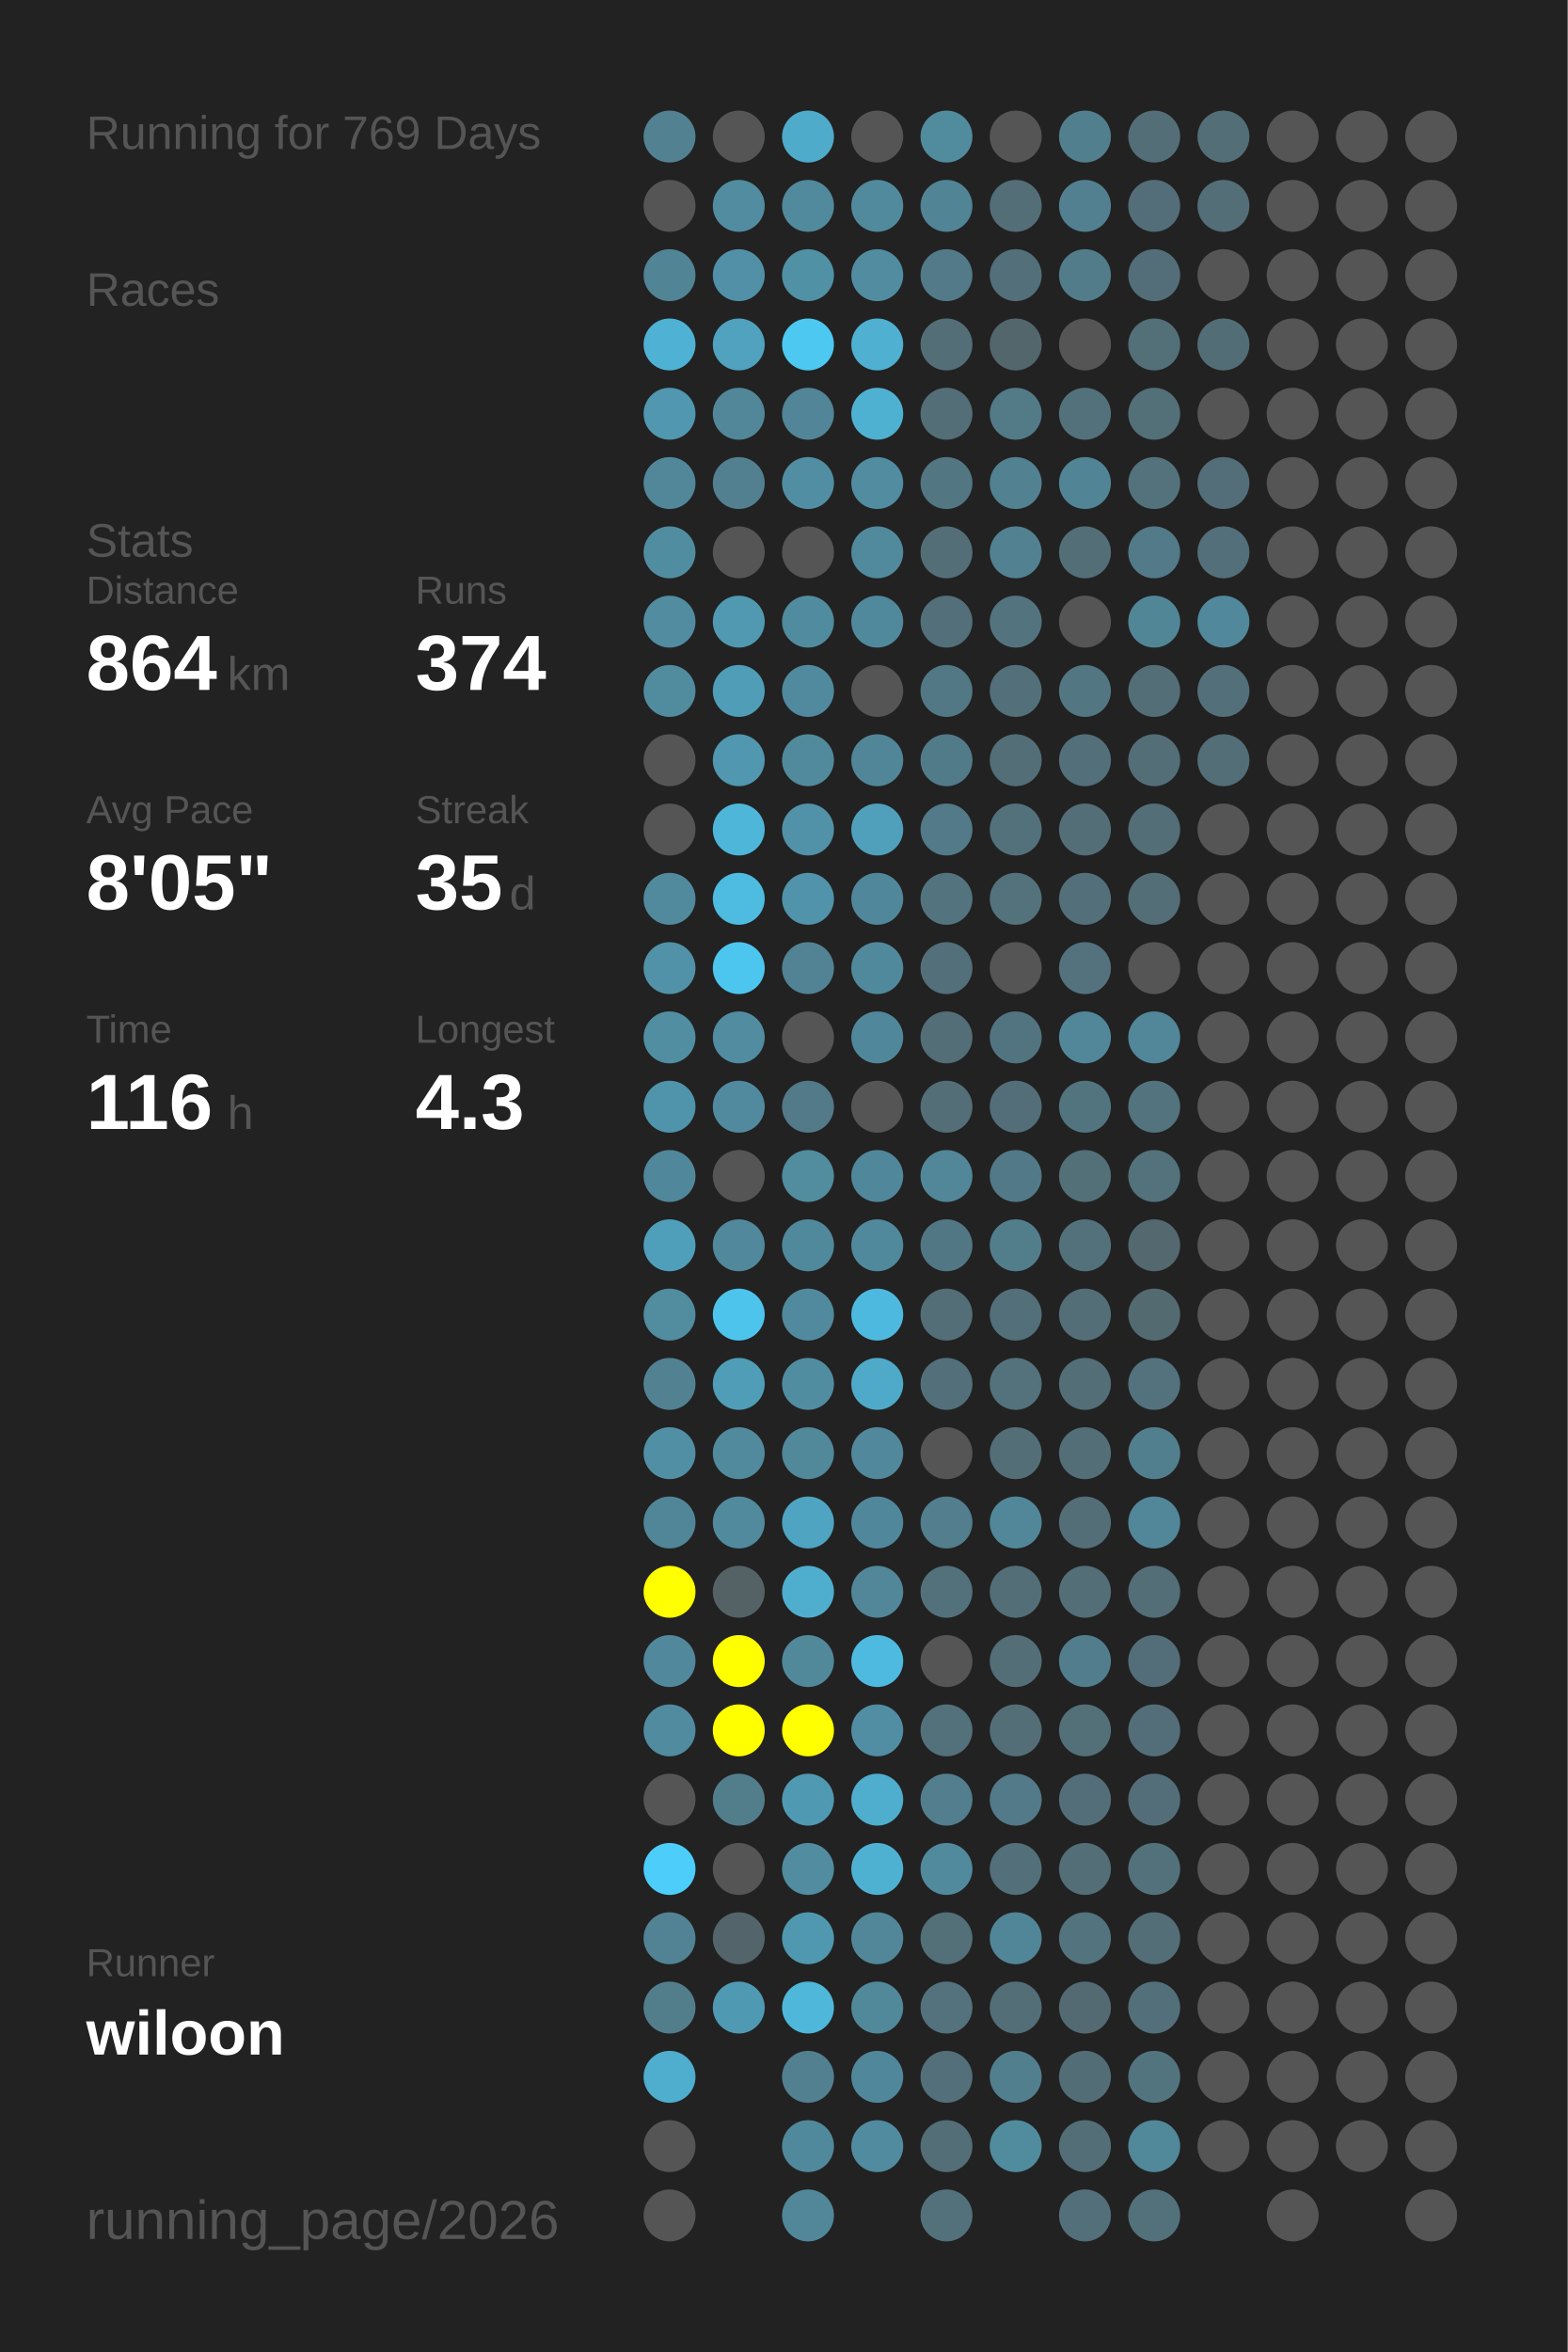
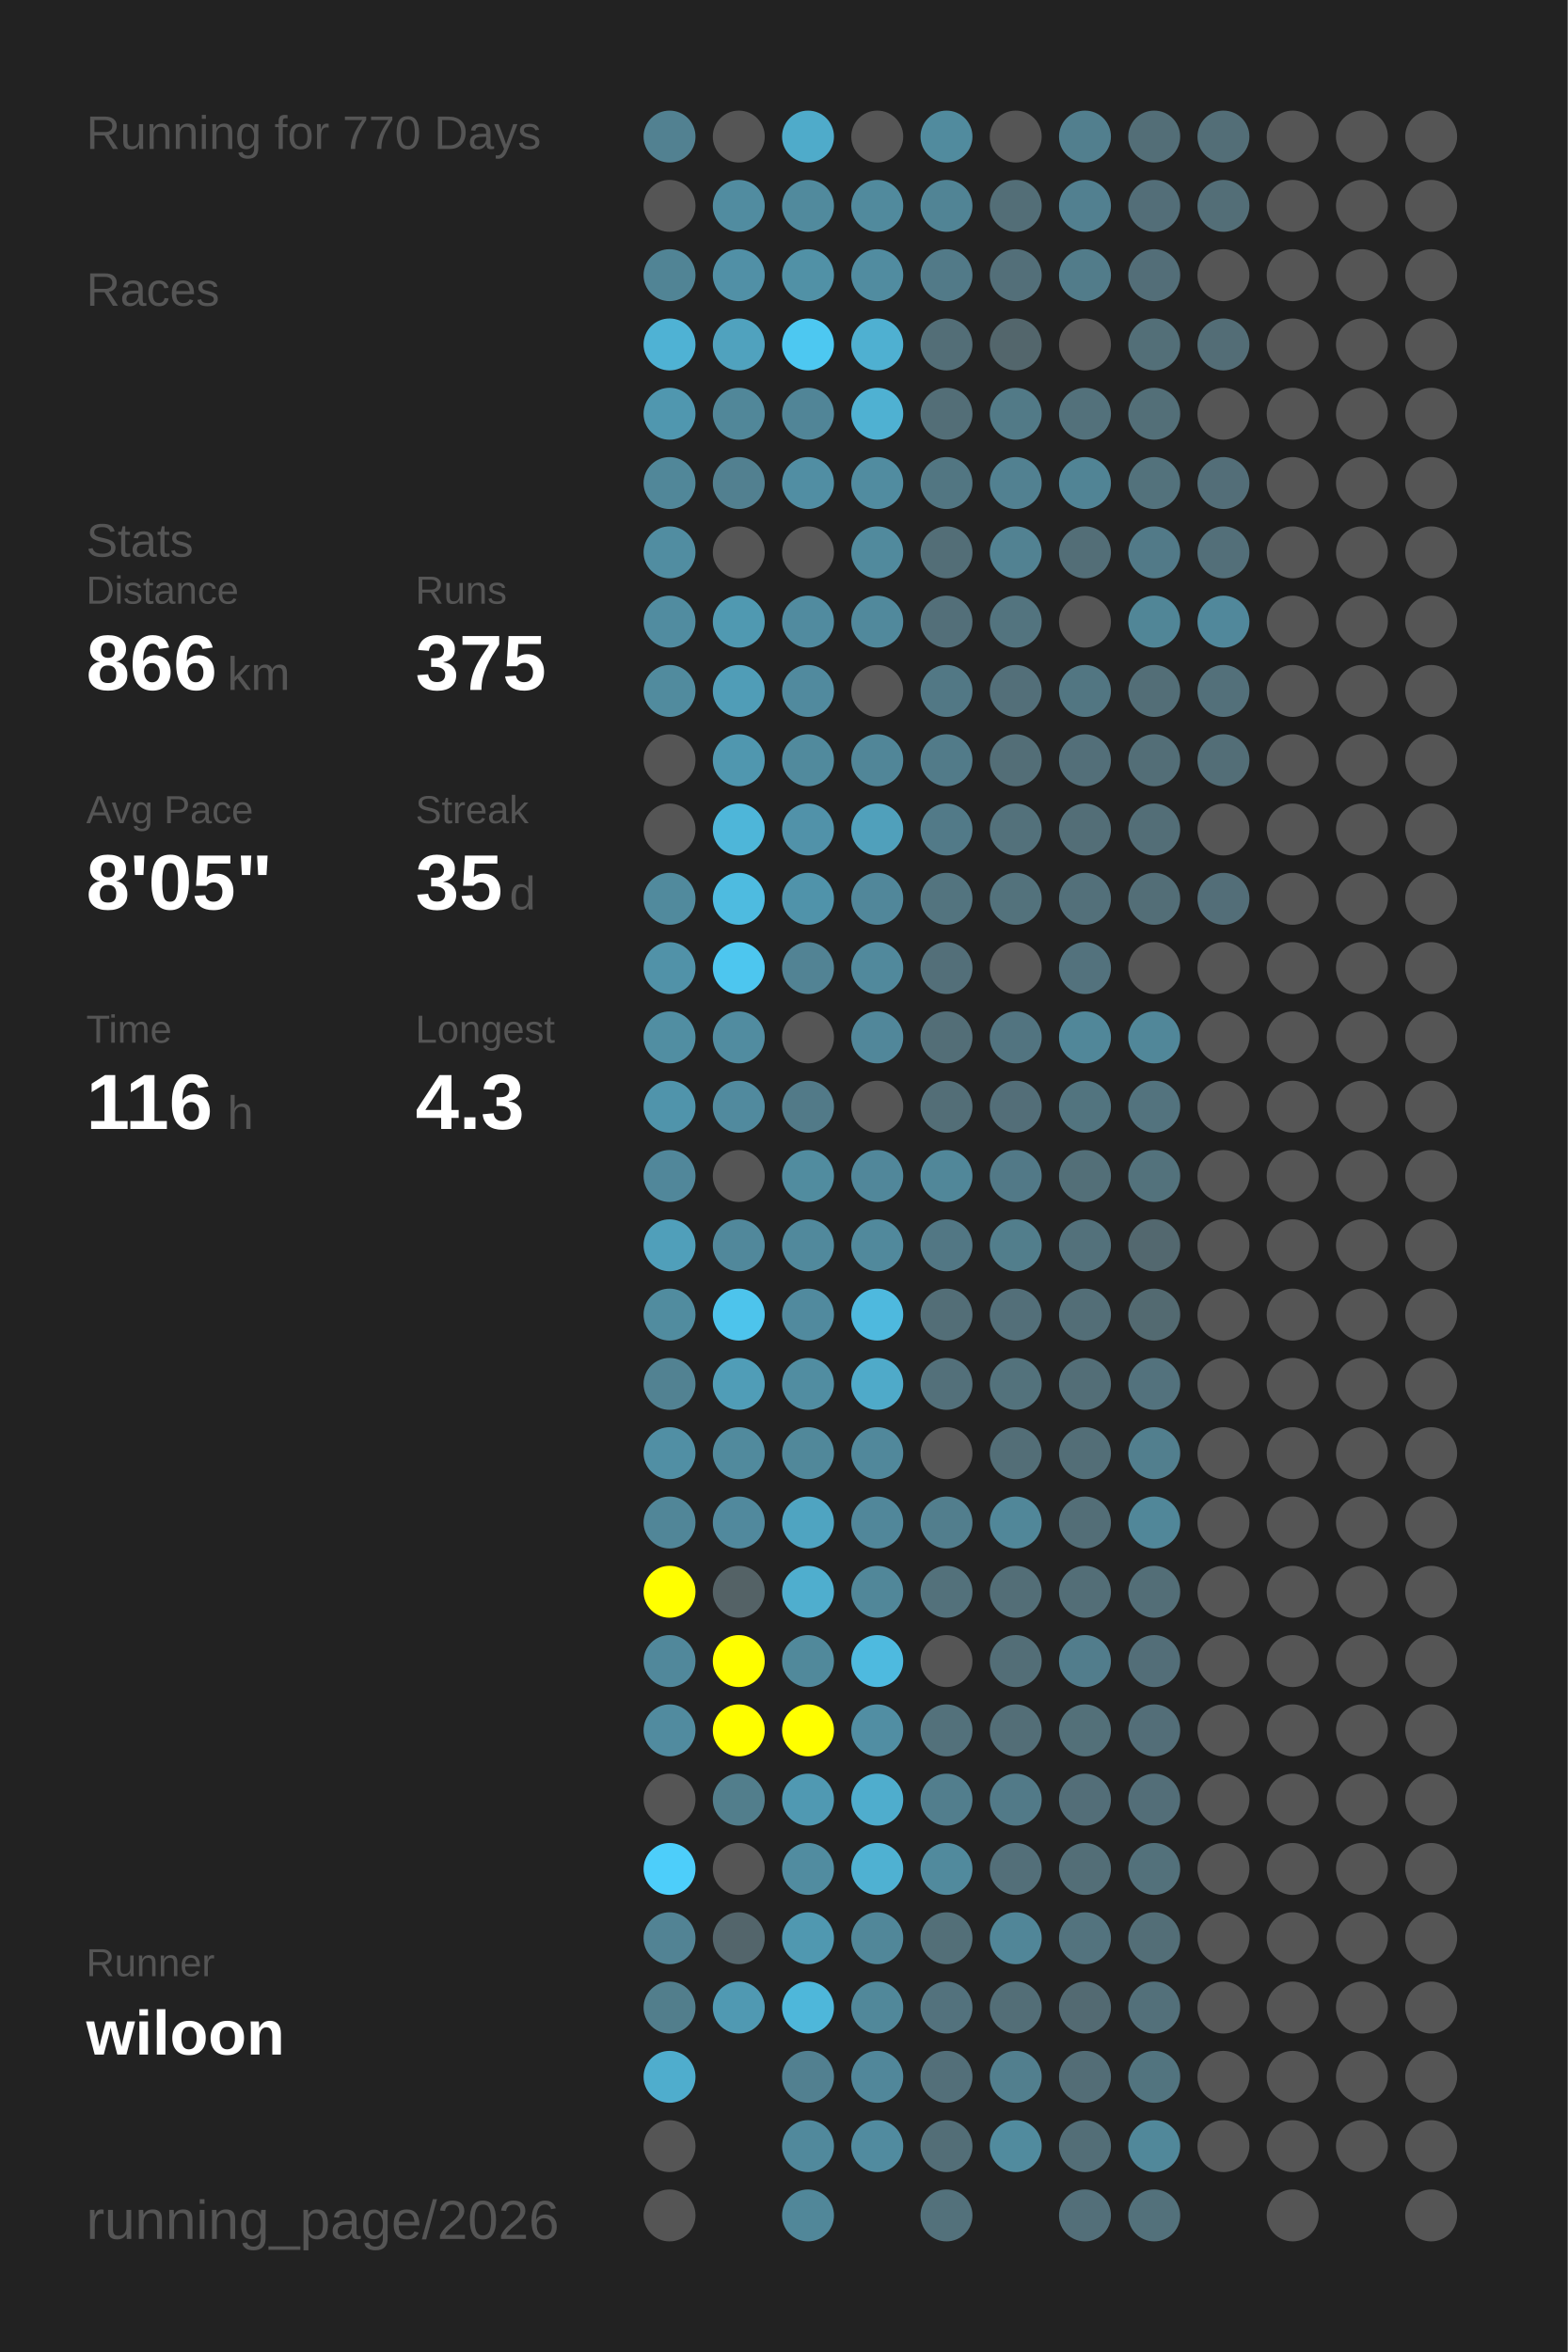
<svg xmlns="http://www.w3.org/2000/svg" baseProfile="full" height="300mm" version="1.1" viewBox="0,0,200,300" width="200mm">
  <defs />
  <rect fill="#222222" height="300" width="200" x="0" y="0" />
-   <text fill="#555555" style="font-size:6px; font-family:Arial;" x="11" y="19">Running for 769 Days</text>
+   <text fill="#555555" style="font-size:6px; font-family:Arial;" x="11" y="19">Running for 770 Days</text>
  <text fill="#555555" style="font-size:6px; font-family:Arial;" x="11" y="39">Races</text>
  <text fill="#555555" style="font-size:6px; font-family:Arial;" x="11" y="71">Stats</text>
  <text fill="#555555" style="font-size:5px; font-family:Arial;" x="11" y="77">Distance</text>
-   <text fill="#FFFFFF" style="font-size:10px; font-family:Arial; font-weight:bold;" x="11" y="88">864</text>
+   <text fill="#FFFFFF" style="font-size:10px; font-family:Arial; font-weight:bold;" x="11" y="88">866</text>
  <text fill="#555555" style="font-size:6px; font-family:Arial;" x="29" y="88">km</text>
  <text fill="#555555" style="font-size:5px; font-family:Arial;" x="53" y="77">Runs</text>
-   <text fill="#FFFFFF" style="font-size:10px; font-family:Arial; font-weight:bold;" x="53" y="88">374</text>
+   <text fill="#FFFFFF" style="font-size:10px; font-family:Arial; font-weight:bold;" x="53" y="88">375</text>
  <text fill="#555555" style="font-size:5px; font-family:Arial;" x="11" y="105">Avg Pace</text>
  <text fill="#FFFFFF" style="font-size:10px; font-family:Arial; font-weight:bold;" x="11" y="116">8'05"</text>
  <text fill="#555555" style="font-size:5px; font-family:Arial;" x="53" y="105">Streak</text>
  <text fill="#FFFFFF" style="font-size:10px; font-family:Arial; font-weight:bold;" x="53" y="116">35</text>
  <text fill="#555555" style="font-size:6px; font-family:Arial;" x="65" y="116">d</text>
  <text fill="#555555" style="font-size:5px; font-family:Arial;" x="11" y="133">Time</text>
  <text fill="#FFFFFF" style="font-size:10px; font-family:Arial; font-weight:bold;" x="11" y="144">116</text>
  <text fill="#555555" style="font-size:6px; font-family:Arial;" x="29" y="144">h</text>
  <text fill="#555555" style="font-size:5px; font-family:Arial;" x="53" y="133">Longest</text>
  <text fill="#FFFFFF" style="font-size:10px; font-family:Arial; font-weight:bold;" x="53" y="144">4.3</text>
  <text fill="#555555" style="font-size:5px; font-family:Arial;" x="11" y="252.065">Runner</text>
  <text fill="#FFFFFF" style="font-size:8px; font-family:Arial; font-weight:bold;" x="11" y="262.065">wiloon</text>
  <text fill="#555555" style="font-size:7px; font-family:Arial;" x="11" y="285.581">running_page/2026</text>
  <circle cx="85.417" cy="17.419" fill="#528191" r="3.312" />
  <circle cx="85.417" cy="26.258" fill="#555555" r="3.312" />
  <circle cx="85.417" cy="35.097" fill="#518495" r="3.312" />
  <circle cx="85.417" cy="43.935" fill="#4fb2d4" r="3.312" />
  <circle cx="85.417" cy="52.774" fill="#5097af" r="3.312" />
  <circle cx="85.417" cy="61.613" fill="#518799" r="3.312" />
  <circle cx="85.417" cy="70.452" fill="#518da1" r="3.312" />
  <circle cx="85.417" cy="79.29" fill="#518ca0" r="3.312" />
  <circle cx="85.417" cy="88.129" fill="#518b9e" r="3.312" />
  <circle cx="85.417" cy="96.968" fill="#555555" r="3.312" />
  <circle cx="85.417" cy="105.806" fill="#555555" r="3.312" />
  <circle cx="85.417" cy="114.645" fill="#518a9d" r="3.312" />
  <circle cx="85.417" cy="123.484" fill="#5192a8" r="3.312" />
  <circle cx="85.417" cy="132.323" fill="#518ea2" r="3.312" />
  <circle cx="85.417" cy="141.161" fill="#5094ab" r="3.312" />
  <circle cx="85.417" cy="150" fill="#51879a" r="3.312" />
  <circle cx="85.417" cy="158.839" fill="#509fba" r="3.312" />
  <circle cx="85.417" cy="167.677" fill="#518c9f" r="3.312" />
  <circle cx="85.417" cy="176.516" fill="#528292" r="3.312" />
  <circle cx="85.417" cy="185.355" fill="#518fa4" r="3.312" />
  <circle cx="85.417" cy="194.194" fill="#518698" r="3.312" />
  <circle cx="85.417" cy="203.032" fill="#FFFF00" r="3.312" />
  <circle cx="85.417" cy="211.871" fill="#51889b" r="3.312" />
  <circle cx="85.417" cy="220.71" fill="#518b9f" r="3.312" />
  <circle cx="85.417" cy="229.548" fill="#555555" r="3.312" />
  <circle cx="85.417" cy="238.387" fill="#4dcefa" r="3.312" />
  <circle cx="85.417" cy="247.226" fill="#528394" r="3.312" />
  <circle cx="85.417" cy="256.065" fill="#527e8c" r="3.312" />
  <circle cx="85.417" cy="264.903" fill="#4fadcd" r="3.312" />
  <circle cx="85.417" cy="273.742" fill="#555555" r="3.312" />
  <circle cx="85.417" cy="282.581" fill="#555555" r="3.312" />
  <circle cx="94.25" cy="17.419" fill="#555555" r="3.312" />
  <circle cx="94.25" cy="26.258" fill="#518ca0" r="3.312" />
  <circle cx="94.25" cy="35.097" fill="#5190a6" r="3.312" />
  <circle cx="94.25" cy="43.935" fill="#50a2be" r="3.312" />
  <circle cx="94.25" cy="52.774" fill="#518799" r="3.312" />
  <circle cx="94.25" cy="61.613" fill="#528090" r="3.312" />
  <circle cx="94.25" cy="70.452" fill="#555555" r="3.312" />
  <circle cx="94.25" cy="79.29" fill="#5099b1" r="3.312" />
  <circle cx="94.25" cy="88.129" fill="#509db7" r="3.312" />
  <circle cx="94.25" cy="96.968" fill="#5097af" r="3.312" />
  <circle cx="94.25" cy="105.806" fill="#4eb6d9" r="3.312" />
  <circle cx="94.25" cy="114.645" fill="#4ebbe0" r="3.312" />
  <circle cx="94.25" cy="123.484" fill="#4dc6ef" r="3.312" />
  <circle cx="94.25" cy="132.323" fill="#518ca0" r="3.312" />
  <circle cx="94.25" cy="141.161" fill="#518a9e" r="3.312" />
  <circle cx="94.25" cy="150" fill="#555555" r="3.312" />
  <circle cx="94.25" cy="158.839" fill="#51889b" r="3.312" />
  <circle cx="94.25" cy="167.677" fill="#4dc4ec" r="3.312" />
  <circle cx="94.25" cy="176.516" fill="#509db7" r="3.312" />
  <circle cx="94.25" cy="185.355" fill="#518a9d" r="3.312" />
  <circle cx="94.25" cy="194.194" fill="#51899d" r="3.312" />
  <circle cx="94.25" cy="203.032" fill="#546266" r="3.312" />
  <circle cx="94.25" cy="211.871" fill="#FFFF00" r="3.312" />
  <circle cx="94.25" cy="220.71" fill="#FFFF00" r="3.312" />
  <circle cx="94.25" cy="229.548" fill="#527e8c" r="3.312" />
  <circle cx="94.25" cy="238.387" fill="#555555" r="3.312" />
  <circle cx="94.25" cy="247.226" fill="#53656b" r="3.312" />
  <circle cx="94.25" cy="256.065" fill="#5099b2" r="3.312" />
  <circle cx="103.083" cy="17.419" fill="#4fabca" r="3.312" />
  <circle cx="103.083" cy="26.258" fill="#518a9d" r="3.312" />
  <circle cx="103.083" cy="35.097" fill="#5191a6" r="3.312" />
  <circle cx="103.083" cy="43.935" fill="#4dc8f1" r="3.312" />
  <circle cx="103.083" cy="52.774" fill="#518597" r="3.312" />
  <circle cx="103.083" cy="61.613" fill="#518ea3" r="3.312" />
  <circle cx="103.083" cy="70.452" fill="#555555" r="3.312" />
  <circle cx="103.083" cy="79.29" fill="#518b9f" r="3.312" />
  <circle cx="103.083" cy="88.129" fill="#518a9e" r="3.312" />
  <circle cx="103.083" cy="96.968" fill="#518a9d" r="3.312" />
  <circle cx="103.083" cy="105.806" fill="#5192a9" r="3.312" />
  <circle cx="103.083" cy="114.645" fill="#5093aa" r="3.312" />
  <circle cx="103.083" cy="123.484" fill="#528394" r="3.312" />
  <circle cx="103.083" cy="132.323" fill="#555555" r="3.312" />
  <circle cx="103.083" cy="141.161" fill="#527a88" r="3.312" />
  <circle cx="103.083" cy="150" fill="#518c9f" r="3.312" />
  <circle cx="103.083" cy="158.839" fill="#51899c" r="3.312" />
  <circle cx="103.083" cy="167.677" fill="#518a9e" r="3.312" />
  <circle cx="103.083" cy="176.516" fill="#518da1" r="3.312" />
  <circle cx="103.083" cy="185.355" fill="#51889a" r="3.312" />
  <circle cx="103.083" cy="194.194" fill="#4fa4c1" r="3.312" />
  <circle cx="103.083" cy="203.032" fill="#4faece" r="3.312" />
  <circle cx="103.083" cy="211.871" fill="#51899b" r="3.312" />
  <circle cx="103.083" cy="220.71" fill="#FFFF00" r="3.312" />
  <circle cx="103.083" cy="229.548" fill="#5099b2" r="3.312" />
  <circle cx="103.083" cy="238.387" fill="#518ca0" r="3.312" />
  <circle cx="103.083" cy="247.226" fill="#5098b0" r="3.312" />
  <circle cx="103.083" cy="256.065" fill="#4eb7da" r="3.312" />
  <circle cx="103.083" cy="264.903" fill="#528090" r="3.312" />
  <circle cx="103.083" cy="273.742" fill="#51899c" r="3.312" />
  <circle cx="103.083" cy="282.581" fill="#518799" r="3.312" />
  <circle cx="111.917" cy="17.419" fill="#555555" r="3.312" />
  <circle cx="111.917" cy="26.258" fill="#518a9d" r="3.312" />
  <circle cx="111.917" cy="35.097" fill="#518ca0" r="3.312" />
  <circle cx="111.917" cy="43.935" fill="#4fb0d1" r="3.312" />
  <circle cx="111.917" cy="52.774" fill="#4fb1d2" r="3.312" />
  <circle cx="111.917" cy="61.613" fill="#518ca0" r="3.312" />
  <circle cx="111.917" cy="70.452" fill="#518a9d" r="3.312" />
  <circle cx="111.917" cy="79.29" fill="#51899c" r="3.312" />
  <circle cx="111.917" cy="88.129" fill="#555555" r="3.312" />
  <circle cx="111.917" cy="96.968" fill="#518698" r="3.312" />
  <circle cx="111.917" cy="105.806" fill="#50a0bb" r="3.312" />
  <circle cx="111.917" cy="114.645" fill="#51879a" r="3.312" />
  <circle cx="111.917" cy="123.484" fill="#51899c" r="3.312" />
  <circle cx="111.917" cy="132.323" fill="#51879a" r="3.312" />
  <circle cx="111.917" cy="141.161" fill="#555555" r="3.312" />
  <circle cx="111.917" cy="150" fill="#51879a" r="3.312" />
  <circle cx="111.917" cy="158.839" fill="#51899c" r="3.312" />
  <circle cx="111.917" cy="167.677" fill="#4eb9de" r="3.312" />
  <circle cx="111.917" cy="176.516" fill="#4faac9" r="3.312" />
  <circle cx="111.917" cy="185.355" fill="#51889b" r="3.312" />
  <circle cx="111.917" cy="194.194" fill="#51879a" r="3.312" />
  <circle cx="111.917" cy="203.032" fill="#518799" r="3.312" />
  <circle cx="111.917" cy="211.871" fill="#4ebadf" r="3.312" />
  <circle cx="111.917" cy="220.71" fill="#518ea3" r="3.312" />
  <circle cx="111.917" cy="229.548" fill="#4fadcd" r="3.312" />
  <circle cx="111.917" cy="238.387" fill="#4fb1d2" r="3.312" />
  <circle cx="111.917" cy="247.226" fill="#518799" r="3.312" />
  <circle cx="111.917" cy="256.065" fill="#51889a" r="3.312" />
  <circle cx="111.917" cy="264.903" fill="#51879a" r="3.312" />
  <circle cx="111.917" cy="273.742" fill="#518b9f" r="3.312" />
  <circle cx="120.75" cy="17.419" fill="#518b9e" r="3.312" />
  <circle cx="120.75" cy="26.258" fill="#518495" r="3.312" />
  <circle cx="120.75" cy="35.097" fill="#527a88" r="3.312" />
  <circle cx="120.75" cy="43.935" fill="#536e77" r="3.312" />
  <circle cx="120.75" cy="52.774" fill="#536e77" r="3.312" />
  <circle cx="120.75" cy="61.613" fill="#527682" r="3.312" />
  <circle cx="120.75" cy="70.452" fill="#536e77" r="3.312" />
  <circle cx="120.75" cy="79.29" fill="#536f79" r="3.312" />
  <circle cx="120.75" cy="88.129" fill="#527885" r="3.312" />
  <circle cx="120.75" cy="96.968" fill="#527b89" r="3.312" />
  <circle cx="120.75" cy="105.806" fill="#527a88" r="3.312" />
  <circle cx="120.75" cy="114.645" fill="#53747f" r="3.312" />
  <circle cx="120.75" cy="123.484" fill="#536f79" r="3.312" />
  <circle cx="120.75" cy="132.323" fill="#536e77" r="3.312" />
  <circle cx="120.75" cy="141.161" fill="#536e77" r="3.312" />
  <circle cx="120.75" cy="150" fill="#518799" r="3.312" />
  <circle cx="120.75" cy="158.839" fill="#527784" r="3.312" />
  <circle cx="120.75" cy="167.677" fill="#536e77" r="3.312" />
  <circle cx="120.75" cy="176.516" fill="#53707a" r="3.312" />
  <circle cx="120.75" cy="185.355" fill="#555555" r="3.312" />
  <circle cx="120.75" cy="194.194" fill="#527e8d" r="3.312" />
  <circle cx="120.75" cy="203.032" fill="#53717b" r="3.312" />
  <circle cx="120.75" cy="211.871" fill="#555555" r="3.312" />
  <circle cx="120.75" cy="220.71" fill="#53717b" r="3.312" />
  <circle cx="120.75" cy="229.548" fill="#527e8d" r="3.312" />
  <circle cx="120.75" cy="238.387" fill="#518a9d" r="3.312" />
  <circle cx="120.75" cy="247.226" fill="#536f78" r="3.312" />
  <circle cx="120.75" cy="256.065" fill="#53727d" r="3.312" />
  <circle cx="120.75" cy="264.903" fill="#536f79" r="3.312" />
  <circle cx="120.75" cy="273.742" fill="#536e77" r="3.312" />
  <circle cx="120.75" cy="282.581" fill="#53717b" r="3.312" />
  <circle cx="129.583" cy="17.419" fill="#555555" r="3.312" />
  <circle cx="129.583" cy="26.258" fill="#536e77" r="3.312" />
  <circle cx="129.583" cy="35.097" fill="#536f79" r="3.312" />
  <circle cx="129.583" cy="43.935" fill="#53666c" r="3.312" />
  <circle cx="129.583" cy="52.774" fill="#527a87" r="3.312" />
  <circle cx="129.583" cy="61.613" fill="#528191" r="3.312" />
  <circle cx="129.583" cy="70.452" fill="#528292" r="3.312" />
  <circle cx="129.583" cy="79.29" fill="#53747f" r="3.312" />
  <circle cx="129.583" cy="88.129" fill="#536f79" r="3.312" />
  <circle cx="129.583" cy="96.968" fill="#536e77" r="3.312" />
  <circle cx="129.583" cy="105.806" fill="#53717b" r="3.312" />
  <circle cx="129.583" cy="114.645" fill="#53727c" r="3.312" />
  <circle cx="129.583" cy="123.484" fill="#555555" r="3.312" />
  <circle cx="129.583" cy="132.323" fill="#527480" r="3.312" />
  <circle cx="129.583" cy="141.161" fill="#536e78" r="3.312" />
  <circle cx="129.583" cy="150" fill="#527987" r="3.312" />
  <circle cx="129.583" cy="158.839" fill="#527e8c" r="3.312" />
  <circle cx="129.583" cy="167.677" fill="#536f79" r="3.312" />
  <circle cx="129.583" cy="176.516" fill="#53727c" r="3.312" />
  <circle cx="129.583" cy="185.355" fill="#536e77" r="3.312" />
  <circle cx="129.583" cy="194.194" fill="#518799" r="3.312" />
  <circle cx="129.583" cy="203.032" fill="#536e77" r="3.312" />
  <circle cx="129.583" cy="211.871" fill="#536e77" r="3.312" />
  <circle cx="129.583" cy="220.71" fill="#536e77" r="3.312" />
  <circle cx="129.583" cy="229.548" fill="#527a88" r="3.312" />
  <circle cx="129.583" cy="238.387" fill="#536f79" r="3.312" />
  <circle cx="129.583" cy="247.226" fill="#518698" r="3.312" />
  <circle cx="129.583" cy="256.065" fill="#536e77" r="3.312" />
  <circle cx="129.583" cy="264.903" fill="#527f8e" r="3.312" />
  <circle cx="129.583" cy="273.742" fill="#518b9e" r="3.312" />
  <circle cx="138.417" cy="17.419" fill="#527f8e" r="3.312" />
  <circle cx="138.417" cy="26.258" fill="#528090" r="3.312" />
  <circle cx="138.417" cy="35.097" fill="#527c8a" r="3.312" />
  <circle cx="138.417" cy="43.935" fill="#555555" r="3.312" />
  <circle cx="138.417" cy="52.774" fill="#53717b" r="3.312" />
  <circle cx="138.417" cy="61.613" fill="#518495" r="3.312" />
  <circle cx="138.417" cy="70.452" fill="#536e77" r="3.312" />
  <circle cx="138.417" cy="79.29" fill="#555555" r="3.312" />
  <circle cx="138.417" cy="88.129" fill="#527682" r="3.312" />
  <circle cx="138.417" cy="96.968" fill="#536f79" r="3.312" />
  <circle cx="138.417" cy="105.806" fill="#536e77" r="3.312" />
  <circle cx="138.417" cy="114.645" fill="#53707a" r="3.312" />
  <circle cx="138.417" cy="123.484" fill="#53727d" r="3.312" />
  <circle cx="138.417" cy="132.323" fill="#518799" r="3.312" />
  <circle cx="138.417" cy="141.161" fill="#52747f" r="3.312" />
  <circle cx="138.417" cy="150" fill="#536f78" r="3.312" />
  <circle cx="138.417" cy="158.839" fill="#53717b" r="3.312" />
  <circle cx="138.417" cy="167.677" fill="#536e77" r="3.312" />
  <circle cx="138.417" cy="176.516" fill="#536e77" r="3.312" />
  <circle cx="138.417" cy="185.355" fill="#536e77" r="3.312" />
  <circle cx="138.417" cy="194.194" fill="#536e77" r="3.312" />
  <circle cx="138.417" cy="203.032" fill="#536e77" r="3.312" />
  <circle cx="138.417" cy="211.871" fill="#527d8c" r="3.312" />
  <circle cx="138.417" cy="220.71" fill="#537079" r="3.312" />
  <circle cx="138.417" cy="229.548" fill="#536e78" r="3.312" />
  <circle cx="138.417" cy="238.387" fill="#536e77" r="3.312" />
  <circle cx="138.417" cy="247.226" fill="#53737e" r="3.312" />
  <circle cx="138.417" cy="256.065" fill="#536a72" r="3.312" />
  <circle cx="138.417" cy="264.903" fill="#536d76" r="3.312" />
  <circle cx="138.417" cy="273.742" fill="#536e77" r="3.312" />
  <circle cx="138.417" cy="282.581" fill="#536f79" r="3.312" />
  <circle cx="147.25" cy="17.419" fill="#536e77" r="3.312" />
  <circle cx="147.25" cy="26.258" fill="#536e78" r="3.312" />
  <circle cx="147.25" cy="35.097" fill="#536e78" r="3.312" />
  <circle cx="147.25" cy="43.935" fill="#536f78" r="3.312" />
  <circle cx="147.25" cy="52.774" fill="#536f78" r="3.312" />
  <circle cx="147.25" cy="61.613" fill="#53727c" r="3.312" />
  <circle cx="147.25" cy="70.452" fill="#527a88" r="3.312" />
  <circle cx="147.25" cy="79.29" fill="#518697" r="3.312" />
  <circle cx="147.25" cy="88.129" fill="#536e77" r="3.312" />
  <circle cx="147.25" cy="96.968" fill="#536e77" r="3.312" />
  <circle cx="147.25" cy="105.806" fill="#536e77" r="3.312" />
  <circle cx="147.25" cy="114.645" fill="#536e77" r="3.312" />
  <circle cx="147.25" cy="123.484" fill="#555555" r="3.312" />
  <circle cx="147.25" cy="132.323" fill="#518799" r="3.312" />
  <circle cx="147.25" cy="141.161" fill="#53737e" r="3.312" />
  <circle cx="147.25" cy="150" fill="#53727c" r="3.312" />
  <circle cx="147.25" cy="158.839" fill="#53686f" r="3.312" />
  <circle cx="147.25" cy="167.677" fill="#536a71" r="3.312" />
  <circle cx="147.25" cy="176.516" fill="#53727d" r="3.312" />
  <circle cx="147.25" cy="185.355" fill="#527f8e" r="3.312" />
  <circle cx="147.25" cy="194.194" fill="#518799" r="3.312" />
  <circle cx="147.25" cy="203.032" fill="#536e77" r="3.312" />
  <circle cx="147.25" cy="211.871" fill="#536e78" r="3.312" />
  <circle cx="147.25" cy="220.71" fill="#536e78" r="3.312" />
  <circle cx="147.25" cy="229.548" fill="#536e78" r="3.312" />
  <circle cx="147.25" cy="238.387" fill="#53717b" r="3.312" />
  <circle cx="147.25" cy="247.226" fill="#536e77" r="3.312" />
  <circle cx="147.25" cy="256.065" fill="#53707a" r="3.312" />
  <circle cx="147.25" cy="264.903" fill="#52747f" r="3.312" />
  <circle cx="147.25" cy="273.742" fill="#51889a" r="3.312" />
  <circle cx="147.25" cy="282.581" fill="#53717b" r="3.312" />
  <circle cx="156.083" cy="17.419" fill="#536e77" r="3.312" />
  <circle cx="156.083" cy="26.258" fill="#536e77" r="3.312" />
  <circle cx="156.083" cy="35.097" fill="#555555" r="3.312" />
  <circle cx="156.083" cy="43.935" fill="#536d76" r="3.312" />
  <circle cx="156.083" cy="52.774" fill="#555555" r="3.312" />
  <circle cx="156.083" cy="61.613" fill="#536e78" r="3.312" />
  <circle cx="156.083" cy="70.452" fill="#536f79" r="3.312" />
  <circle cx="156.083" cy="79.29" fill="#51889b" r="3.312" />
  <circle cx="156.083" cy="88.129" fill="#53707a" r="3.312" />
  <circle cx="156.083" cy="96.968" fill="#536e77" r="3.312" />
  <circle cx="156.083" cy="105.806" fill="#555555" r="3.312" />
-   <circle cx="156.083" cy="114.645" fill="#555555" r="3.312" />
+   <circle cx="156.083" cy="114.645" fill="#536e78" r="3.312" />
  <circle cx="156.083" cy="123.484" fill="#555555" r="3.312" />
  <circle cx="156.083" cy="132.323" fill="#555555" r="3.312" />
  <circle cx="156.083" cy="141.161" fill="#555555" r="3.312" />
  <circle cx="156.083" cy="150" fill="#555555" r="3.312" />
  <circle cx="156.083" cy="158.839" fill="#555555" r="3.312" />
  <circle cx="156.083" cy="167.677" fill="#555555" r="3.312" />
  <circle cx="156.083" cy="176.516" fill="#555555" r="3.312" />
  <circle cx="156.083" cy="185.355" fill="#555555" r="3.312" />
  <circle cx="156.083" cy="194.194" fill="#555555" r="3.312" />
  <circle cx="156.083" cy="203.032" fill="#555555" r="3.312" />
  <circle cx="156.083" cy="211.871" fill="#555555" r="3.312" />
  <circle cx="156.083" cy="220.71" fill="#555555" r="3.312" />
  <circle cx="156.083" cy="229.548" fill="#555555" r="3.312" />
  <circle cx="156.083" cy="238.387" fill="#555555" r="3.312" />
  <circle cx="156.083" cy="247.226" fill="#555555" r="3.312" />
  <circle cx="156.083" cy="256.065" fill="#555555" r="3.312" />
  <circle cx="156.083" cy="264.903" fill="#555555" r="3.312" />
  <circle cx="156.083" cy="273.742" fill="#555555" r="3.312" />
  <circle cx="164.917" cy="17.419" fill="#555555" r="3.312" />
  <circle cx="164.917" cy="26.258" fill="#555555" r="3.312" />
  <circle cx="164.917" cy="35.097" fill="#555555" r="3.312" />
  <circle cx="164.917" cy="43.935" fill="#555555" r="3.312" />
  <circle cx="164.917" cy="52.774" fill="#555555" r="3.312" />
  <circle cx="164.917" cy="61.613" fill="#555555" r="3.312" />
  <circle cx="164.917" cy="70.452" fill="#555555" r="3.312" />
  <circle cx="164.917" cy="79.29" fill="#555555" r="3.312" />
  <circle cx="164.917" cy="88.129" fill="#555555" r="3.312" />
  <circle cx="164.917" cy="96.968" fill="#555555" r="3.312" />
  <circle cx="164.917" cy="105.806" fill="#555555" r="3.312" />
  <circle cx="164.917" cy="114.645" fill="#555555" r="3.312" />
  <circle cx="164.917" cy="123.484" fill="#555555" r="3.312" />
  <circle cx="164.917" cy="132.323" fill="#555555" r="3.312" />
  <circle cx="164.917" cy="141.161" fill="#555555" r="3.312" />
  <circle cx="164.917" cy="150" fill="#555555" r="3.312" />
  <circle cx="164.917" cy="158.839" fill="#555555" r="3.312" />
  <circle cx="164.917" cy="167.677" fill="#555555" r="3.312" />
  <circle cx="164.917" cy="176.516" fill="#555555" r="3.312" />
  <circle cx="164.917" cy="185.355" fill="#555555" r="3.312" />
  <circle cx="164.917" cy="194.194" fill="#555555" r="3.312" />
  <circle cx="164.917" cy="203.032" fill="#555555" r="3.312" />
  <circle cx="164.917" cy="211.871" fill="#555555" r="3.312" />
  <circle cx="164.917" cy="220.71" fill="#555555" r="3.312" />
  <circle cx="164.917" cy="229.548" fill="#555555" r="3.312" />
  <circle cx="164.917" cy="238.387" fill="#555555" r="3.312" />
  <circle cx="164.917" cy="247.226" fill="#555555" r="3.312" />
  <circle cx="164.917" cy="256.065" fill="#555555" r="3.312" />
  <circle cx="164.917" cy="264.903" fill="#555555" r="3.312" />
  <circle cx="164.917" cy="273.742" fill="#555555" r="3.312" />
  <circle cx="164.917" cy="282.581" fill="#555555" r="3.312" />
  <circle cx="173.75" cy="17.419" fill="#555555" r="3.312" />
  <circle cx="173.75" cy="26.258" fill="#555555" r="3.312" />
  <circle cx="173.75" cy="35.097" fill="#555555" r="3.312" />
  <circle cx="173.75" cy="43.935" fill="#555555" r="3.312" />
  <circle cx="173.75" cy="52.774" fill="#555555" r="3.312" />
  <circle cx="173.75" cy="61.613" fill="#555555" r="3.312" />
  <circle cx="173.75" cy="70.452" fill="#555555" r="3.312" />
  <circle cx="173.75" cy="79.29" fill="#555555" r="3.312" />
  <circle cx="173.75" cy="88.129" fill="#555555" r="3.312" />
  <circle cx="173.75" cy="96.968" fill="#555555" r="3.312" />
  <circle cx="173.75" cy="105.806" fill="#555555" r="3.312" />
  <circle cx="173.75" cy="114.645" fill="#555555" r="3.312" />
  <circle cx="173.75" cy="123.484" fill="#555555" r="3.312" />
  <circle cx="173.75" cy="132.323" fill="#555555" r="3.312" />
  <circle cx="173.75" cy="141.161" fill="#555555" r="3.312" />
  <circle cx="173.75" cy="150" fill="#555555" r="3.312" />
  <circle cx="173.75" cy="158.839" fill="#555555" r="3.312" />
  <circle cx="173.75" cy="167.677" fill="#555555" r="3.312" />
  <circle cx="173.75" cy="176.516" fill="#555555" r="3.312" />
  <circle cx="173.75" cy="185.355" fill="#555555" r="3.312" />
  <circle cx="173.75" cy="194.194" fill="#555555" r="3.312" />
  <circle cx="173.75" cy="203.032" fill="#555555" r="3.312" />
  <circle cx="173.75" cy="211.871" fill="#555555" r="3.312" />
  <circle cx="173.75" cy="220.71" fill="#555555" r="3.312" />
  <circle cx="173.75" cy="229.548" fill="#555555" r="3.312" />
  <circle cx="173.75" cy="238.387" fill="#555555" r="3.312" />
  <circle cx="173.75" cy="247.226" fill="#555555" r="3.312" />
  <circle cx="173.75" cy="256.065" fill="#555555" r="3.312" />
  <circle cx="173.75" cy="264.903" fill="#555555" r="3.312" />
  <circle cx="173.75" cy="273.742" fill="#555555" r="3.312" />
  <circle cx="182.583" cy="17.419" fill="#555555" r="3.312" />
  <circle cx="182.583" cy="26.258" fill="#555555" r="3.312" />
  <circle cx="182.583" cy="35.097" fill="#555555" r="3.312" />
  <circle cx="182.583" cy="43.935" fill="#555555" r="3.312" />
  <circle cx="182.583" cy="52.774" fill="#555555" r="3.312" />
  <circle cx="182.583" cy="61.613" fill="#555555" r="3.312" />
  <circle cx="182.583" cy="70.452" fill="#555555" r="3.312" />
  <circle cx="182.583" cy="79.29" fill="#555555" r="3.312" />
  <circle cx="182.583" cy="88.129" fill="#555555" r="3.312" />
  <circle cx="182.583" cy="96.968" fill="#555555" r="3.312" />
  <circle cx="182.583" cy="105.806" fill="#555555" r="3.312" />
  <circle cx="182.583" cy="114.645" fill="#555555" r="3.312" />
  <circle cx="182.583" cy="123.484" fill="#555555" r="3.312" />
  <circle cx="182.583" cy="132.323" fill="#555555" r="3.312" />
  <circle cx="182.583" cy="141.161" fill="#555555" r="3.312" />
  <circle cx="182.583" cy="150" fill="#555555" r="3.312" />
  <circle cx="182.583" cy="158.839" fill="#555555" r="3.312" />
  <circle cx="182.583" cy="167.677" fill="#555555" r="3.312" />
  <circle cx="182.583" cy="176.516" fill="#555555" r="3.312" />
  <circle cx="182.583" cy="185.355" fill="#555555" r="3.312" />
  <circle cx="182.583" cy="194.194" fill="#555555" r="3.312" />
  <circle cx="182.583" cy="203.032" fill="#555555" r="3.312" />
  <circle cx="182.583" cy="211.871" fill="#555555" r="3.312" />
  <circle cx="182.583" cy="220.71" fill="#555555" r="3.312" />
  <circle cx="182.583" cy="229.548" fill="#555555" r="3.312" />
  <circle cx="182.583" cy="238.387" fill="#555555" r="3.312" />
  <circle cx="182.583" cy="247.226" fill="#555555" r="3.312" />
  <circle cx="182.583" cy="256.065" fill="#555555" r="3.312" />
  <circle cx="182.583" cy="264.903" fill="#555555" r="3.312" />
  <circle cx="182.583" cy="273.742" fill="#555555" r="3.312" />
  <circle cx="182.583" cy="282.581" fill="#555555" r="3.312" />
</svg>
